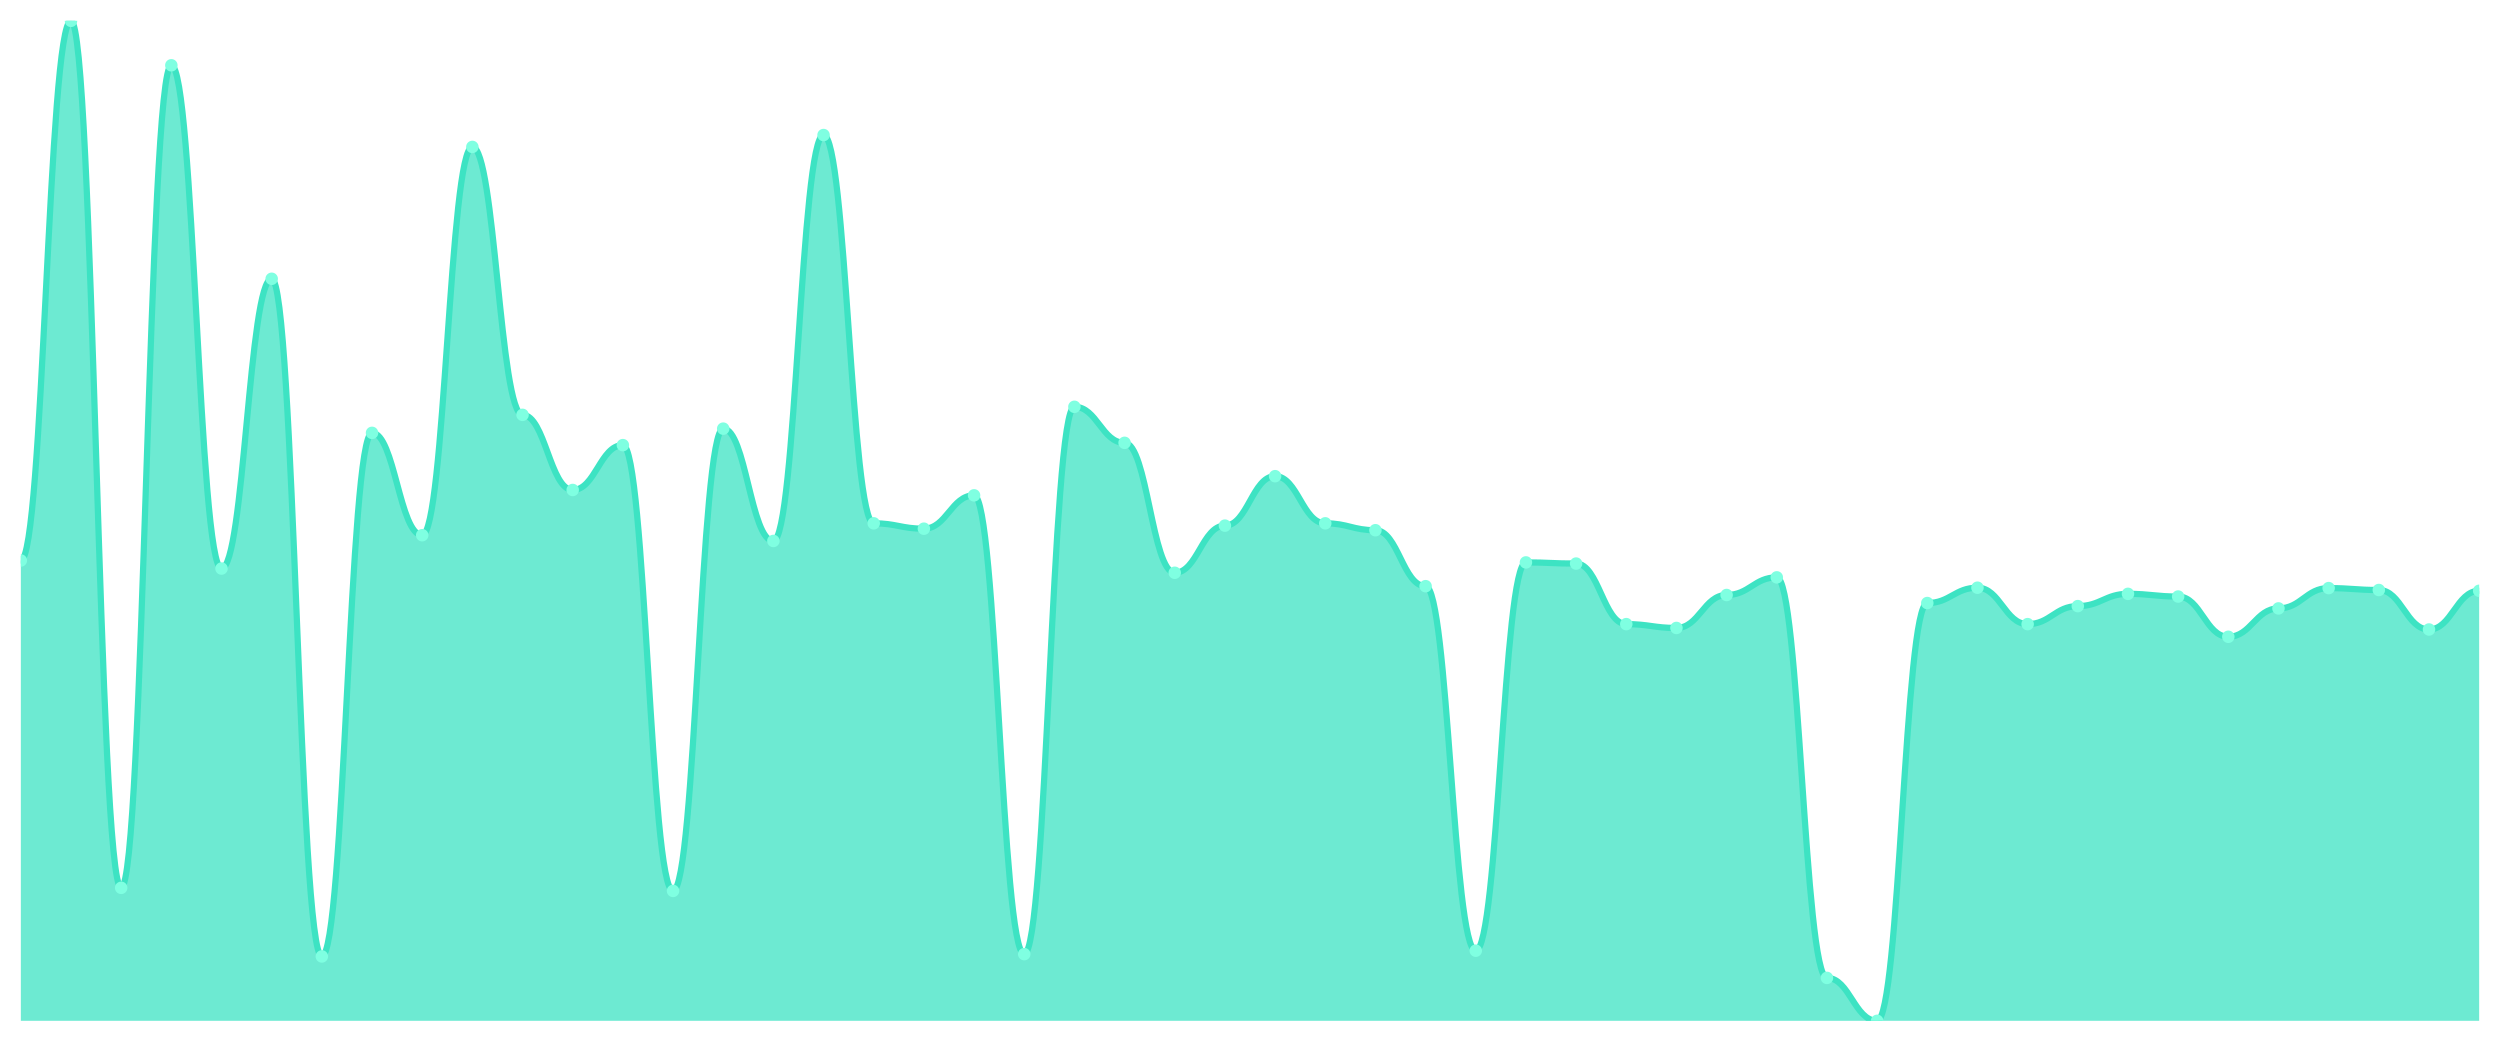
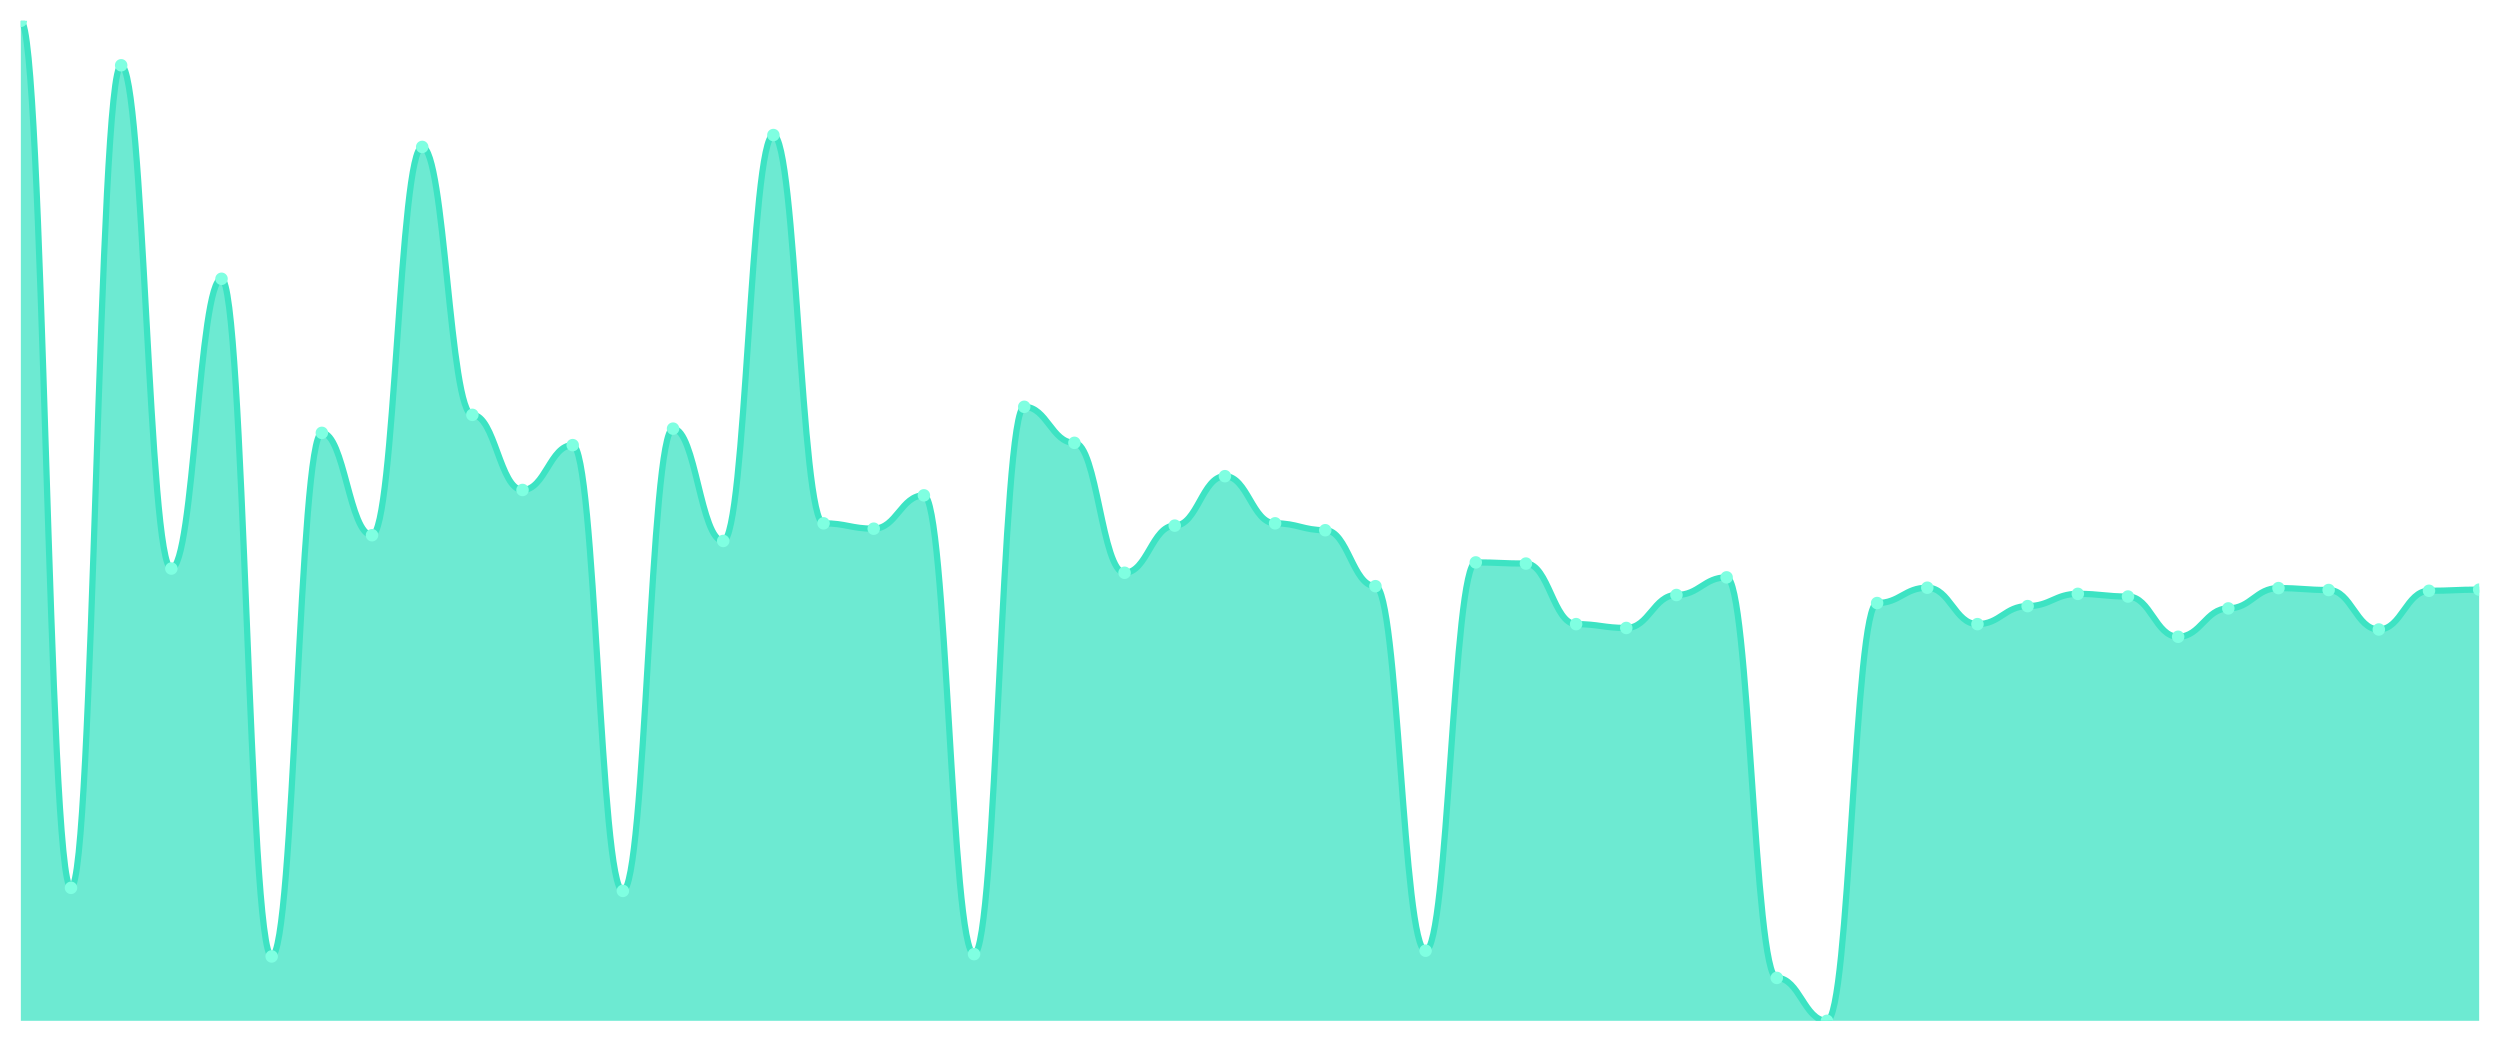
<svg xmlns="http://www.w3.org/2000/svg" viewBox="0 0 1200 500" width="1200" height="500">
  <defs>
    <clipPath id="c">
      <rect x="10" y="10" width="1180" height="480" />
    </clipPath>
  </defs>
  <rect width="1200" height="500" fill="none" />
  <g clip-path="url(#c)">
-     <path d="M 10,490 L 10,269.042 C 20.837,269.042 23.245,10 34.082,10 C 44.918,10 47.327,426.159 58.163,426.159 C 69,426.159 71.408,31.342 82.245,31.342 C 93.082,31.342 95.49,272.905 106.327,272.905 C 117.163,272.905 119.571,133.818 130.408,133.818 C 141.245,133.818 143.653,459.092 154.49,459.092 C 165.327,459.092 167.735,207.777 178.571,207.777 C 189.408,207.777 191.816,256.899 202.653,256.899 C 213.49,256.899 215.898,70.529 226.735,70.529 C 237.571,70.529 239.98,199.13 250.816,199.13 C 261.653,199.13 264.061,235.19 274.898,235.19 C 285.735,235.19 288.143,213.664 298.98,213.664 C 309.816,213.664 312.224,427.631 323.061,427.631 C 333.898,427.631 336.306,205.753 347.143,205.753 C 357.98,205.753 360.388,259.659 371.224,259.659 C 382.061,259.659 384.469,64.826 395.306,64.826 C 406.143,64.826 408.551,251.196 419.388,251.196 C 430.224,251.196 432.633,253.772 443.469,253.772 C 454.306,253.772 456.714,237.765 467.551,237.765 C 478.388,237.765 480.796,457.988 491.633,457.988 C 502.469,457.988 504.878,195.266 515.714,195.266 C 526.551,195.266 528.959,212.56 539.796,212.56 C 550.633,212.56 553.041,274.929 563.878,274.929 C 574.714,274.929 577.122,252.3 587.959,252.3 C 598.796,252.3 601.204,228.567 612.041,228.567 C 622.878,228.567 625.286,251.196 636.122,251.196 C 646.959,251.196 649.367,254.507 660.204,254.507 C 671.041,254.507 673.449,281.368 684.286,281.368 C 695.122,281.368 697.531,456.332 708.367,456.332 C 719.204,456.332 721.612,269.962 732.449,269.962 C 743.286,269.962 745.694,270.514 756.531,270.514 C 767.367,270.514 769.776,299.582 780.612,299.582 C 791.449,299.582 793.857,301.422 804.694,301.422 C 815.531,301.422 817.939,285.6 828.776,285.6 C 839.612,285.6 842.02,277.137 852.857,277.137 C 863.694,277.137 866.102,469.394 876.939,469.394 C 887.776,469.394 890.184,490 901.02,490 C 911.857,490 914.265,289.463 925.102,289.463 C 935.939,289.463 938.347,282.104 949.184,282.104 C 960.02,282.104 962.429,299.582 973.265,299.582 C 984.102,299.582 986.51,290.935 997.347,290.935 C 1008.184,290.935 1010.592,285.048 1021.429,285.048 C 1032.265,285.048 1034.673,286.336 1045.51,286.336 C 1056.347,286.336 1058.755,305.654 1069.592,305.654 C 1080.429,305.654 1082.837,292.039 1093.673,292.039 C 1104.51,292.039 1106.918,282.288 1117.755,282.288 C 1128.592,282.288 1131,283.208 1141.837,283.208 C 1152.673,283.208 1155.082,302.158 1165.918,302.158 C 1176.755,302.158 1179.163,283.576 1190,283.576 L 1190,490 Z" fill="rgba(61,227,195,0.75)" />
-     <path d="M 10,269.042 C 20.837,269.042 23.245,10 34.082,10 C 44.918,10 47.327,426.159 58.163,426.159 C 69,426.159 71.408,31.342 82.245,31.342 C 93.082,31.342 95.49,272.905 106.327,272.905 C 117.163,272.905 119.571,133.818 130.408,133.818 C 141.245,133.818 143.653,459.092 154.49,459.092 C 165.327,459.092 167.735,207.777 178.571,207.777 C 189.408,207.777 191.816,256.899 202.653,256.899 C 213.49,256.899 215.898,70.529 226.735,70.529 C 237.571,70.529 239.98,199.13 250.816,199.13 C 261.653,199.13 264.061,235.19 274.898,235.19 C 285.735,235.19 288.143,213.664 298.98,213.664 C 309.816,213.664 312.224,427.631 323.061,427.631 C 333.898,427.631 336.306,205.753 347.143,205.753 C 357.98,205.753 360.388,259.659 371.224,259.659 C 382.061,259.659 384.469,64.826 395.306,64.826 C 406.143,64.826 408.551,251.196 419.388,251.196 C 430.224,251.196 432.633,253.772 443.469,253.772 C 454.306,253.772 456.714,237.765 467.551,237.765 C 478.388,237.765 480.796,457.988 491.633,457.988 C 502.469,457.988 504.878,195.266 515.714,195.266 C 526.551,195.266 528.959,212.56 539.796,212.56 C 550.633,212.56 553.041,274.929 563.878,274.929 C 574.714,274.929 577.122,252.3 587.959,252.3 C 598.796,252.3 601.204,228.567 612.041,228.567 C 622.878,228.567 625.286,251.196 636.122,251.196 C 646.959,251.196 649.367,254.507 660.204,254.507 C 671.041,254.507 673.449,281.368 684.286,281.368 C 695.122,281.368 697.531,456.332 708.367,456.332 C 719.204,456.332 721.612,269.962 732.449,269.962 C 743.286,269.962 745.694,270.514 756.531,270.514 C 767.367,270.514 769.776,299.582 780.612,299.582 C 791.449,299.582 793.857,301.422 804.694,301.422 C 815.531,301.422 817.939,285.6 828.776,285.6 C 839.612,285.6 842.02,277.137 852.857,277.137 C 863.694,277.137 866.102,469.394 876.939,469.394 C 887.776,469.394 890.184,490 901.02,490 C 911.857,490 914.265,289.463 925.102,289.463 C 935.939,289.463 938.347,282.104 949.184,282.104 C 960.02,282.104 962.429,299.582 973.265,299.582 C 984.102,299.582 986.51,290.935 997.347,290.935 C 1008.184,290.935 1010.592,285.048 1021.429,285.048 C 1032.265,285.048 1034.673,286.336 1045.51,286.336 C 1056.347,286.336 1058.755,305.654 1069.592,305.654 C 1080.429,305.654 1082.837,292.039 1093.673,292.039 C 1104.51,292.039 1106.918,282.288 1117.755,282.288 C 1128.592,282.288 1131,283.208 1141.837,283.208 C 1152.673,283.208 1155.082,302.158 1165.918,302.158 C 1176.755,302.158 1179.163,283.576 1190,283.576" fill="none" stroke="#3de3c3" stroke-width="3" stroke-linecap="round" stroke-linejoin="round" />
-     <circle cx="10" cy="269.042" r="3" fill="#7fffe1" />
-     <circle cx="34.082" cy="10" r="3" fill="#7fffe1" />
-     <circle cx="58.163" cy="426.159" r="3" fill="#7fffe1" />
-     <circle cx="82.245" cy="31.342" r="3" fill="#7fffe1" />
-     <circle cx="106.327" cy="272.905" r="3" fill="#7fffe1" />
-     <circle cx="130.408" cy="133.818" r="3" fill="#7fffe1" />
-     <circle cx="154.49" cy="459.092" r="3" fill="#7fffe1" />
-     <circle cx="178.571" cy="207.777" r="3" fill="#7fffe1" />
-     <circle cx="202.653" cy="256.899" r="3" fill="#7fffe1" />
-     <circle cx="226.735" cy="70.529" r="3" fill="#7fffe1" />
-     <circle cx="250.816" cy="199.13" r="3" fill="#7fffe1" />
-     <circle cx="274.898" cy="235.19" r="3" fill="#7fffe1" />
-     <circle cx="298.98" cy="213.664" r="3" fill="#7fffe1" />
-     <circle cx="323.061" cy="427.631" r="3" fill="#7fffe1" />
-     <circle cx="347.143" cy="205.753" r="3" fill="#7fffe1" />
-     <circle cx="371.224" cy="259.659" r="3" fill="#7fffe1" />
-     <circle cx="395.306" cy="64.826" r="3" fill="#7fffe1" />
-     <circle cx="419.388" cy="251.196" r="3" fill="#7fffe1" />
-     <circle cx="443.469" cy="253.772" r="3" fill="#7fffe1" />
-     <circle cx="467.551" cy="237.765" r="3" fill="#7fffe1" />
-     <circle cx="491.633" cy="457.988" r="3" fill="#7fffe1" />
-     <circle cx="515.714" cy="195.266" r="3" fill="#7fffe1" />
-     <circle cx="539.796" cy="212.56" r="3" fill="#7fffe1" />
-     <circle cx="563.878" cy="274.929" r="3" fill="#7fffe1" />
-     <circle cx="587.959" cy="252.3" r="3" fill="#7fffe1" />
-     <circle cx="612.041" cy="228.567" r="3" fill="#7fffe1" />
-     <circle cx="636.122" cy="251.196" r="3" fill="#7fffe1" />
-     <circle cx="660.204" cy="254.507" r="3" fill="#7fffe1" />
-     <circle cx="684.286" cy="281.368" r="3" fill="#7fffe1" />
-     <circle cx="708.367" cy="456.332" r="3" fill="#7fffe1" />
-     <circle cx="732.449" cy="269.962" r="3" fill="#7fffe1" />
-     <circle cx="756.531" cy="270.514" r="3" fill="#7fffe1" />
-     <circle cx="780.612" cy="299.582" r="3" fill="#7fffe1" />
-     <circle cx="804.694" cy="301.422" r="3" fill="#7fffe1" />
-     <circle cx="828.776" cy="285.6" r="3" fill="#7fffe1" />
-     <circle cx="852.857" cy="277.137" r="3" fill="#7fffe1" />
-     <circle cx="876.939" cy="469.394" r="3" fill="#7fffe1" />
-     <circle cx="901.02" cy="490" r="3" fill="#7fffe1" />
-     <circle cx="925.102" cy="289.463" r="3" fill="#7fffe1" />
-     <circle cx="949.184" cy="282.104" r="3" fill="#7fffe1" />
-     <circle cx="973.265" cy="299.582" r="3" fill="#7fffe1" />
-     <circle cx="997.347" cy="290.935" r="3" fill="#7fffe1" />
-     <circle cx="1021.429" cy="285.048" r="3" fill="#7fffe1" />
-     <circle cx="1045.51" cy="286.336" r="3" fill="#7fffe1" />
-     <circle cx="1069.592" cy="305.654" r="3" fill="#7fffe1" />
-     <circle cx="1093.673" cy="292.039" r="3" fill="#7fffe1" />
-     <circle cx="1117.755" cy="282.288" r="3" fill="#7fffe1" />
-     <circle cx="1141.837" cy="283.208" r="3" fill="#7fffe1" />
-     <circle cx="1165.918" cy="302.158" r="3" fill="#7fffe1" />
-     <circle cx="1190" cy="283.576" r="3" fill="#7fffe1" />
+     <path d="M 10,490 L 10,10 C 20.837,10 23.245,426.159 34.082,426.159 C 44.918,426.159 47.327,31.342 58.163,31.342 C 69,31.342 71.408,272.905 82.245,272.905 C 93.082,272.905 95.49,133.818 106.327,133.818 C 117.163,133.818 119.571,459.092 130.408,459.092 C 141.245,459.092 143.653,207.777 154.49,207.777 C 165.327,207.777 167.735,256.899 178.571,256.899 C 189.408,256.899 191.816,70.529 202.653,70.529 C 213.49,70.529 215.898,199.13 226.735,199.13 C 237.571,199.13 239.98,235.19 250.816,235.19 C 261.653,235.19 264.061,213.664 274.898,213.664 C 285.735,213.664 288.143,427.631 298.98,427.631 C 309.816,427.631 312.224,205.753 323.061,205.753 C 333.898,205.753 336.306,259.659 347.143,259.659 C 357.98,259.659 360.388,64.826 371.224,64.826 C 382.061,64.826 384.469,251.196 395.306,251.196 C 406.143,251.196 408.551,253.772 419.388,253.772 C 430.224,253.772 432.633,237.765 443.469,237.765 C 454.306,237.765 456.714,457.988 467.551,457.988 C 478.388,457.988 480.796,195.266 491.633,195.266 C 502.469,195.266 504.878,212.56 515.714,212.56 C 526.551,212.56 528.959,274.929 539.796,274.929 C 550.633,274.929 553.041,252.3 563.878,252.3 C 574.714,252.3 577.122,228.567 587.959,228.567 C 598.796,228.567 601.204,251.196 612.041,251.196 C 622.878,251.196 625.286,254.507 636.122,254.507 C 646.959,254.507 649.367,281.368 660.204,281.368 C 671.041,281.368 673.449,456.332 684.286,456.332 C 695.122,456.332 697.531,269.962 708.367,269.962 C 719.204,269.962 721.612,270.514 732.449,270.514 C 743.286,270.514 745.694,299.582 756.531,299.582 C 767.367,299.582 769.776,301.422 780.612,301.422 C 791.449,301.422 793.857,285.6 804.694,285.6 C 815.531,285.6 817.939,277.137 828.776,277.137 C 839.612,277.137 842.02,469.394 852.857,469.394 C 863.694,469.394 866.102,490 876.939,490 C 887.776,490 890.184,289.463 901.02,289.463 C 911.857,289.463 914.265,282.104 925.102,282.104 C 935.939,282.104 938.347,299.582 949.184,299.582 C 960.02,299.582 962.429,290.935 973.265,290.935 C 984.102,290.935 986.51,285.048 997.347,285.048 C 1008.184,285.048 1010.592,286.336 1021.429,286.336 C 1032.265,286.336 1034.673,305.654 1045.51,305.654 C 1056.347,305.654 1058.755,292.039 1069.592,292.039 C 1080.429,292.039 1082.837,282.288 1093.673,282.288 C 1104.51,282.288 1106.918,283.208 1117.755,283.208 C 1128.592,283.208 1131,302.158 1141.837,302.158 C 1152.673,302.158 1155.082,283.576 1165.918,283.576 C 1176.755,283.576 1179.163,283.024 1190,283.024 L 1190,490 Z" fill="rgba(61,227,195,0.75)" />
+     <path d="M 10,10 C 20.837,10 23.245,426.159 34.082,426.159 C 44.918,426.159 47.327,31.342 58.163,31.342 C 69,31.342 71.408,272.905 82.245,272.905 C 93.082,272.905 95.49,133.818 106.327,133.818 C 117.163,133.818 119.571,459.092 130.408,459.092 C 141.245,459.092 143.653,207.777 154.49,207.777 C 165.327,207.777 167.735,256.899 178.571,256.899 C 189.408,256.899 191.816,70.529 202.653,70.529 C 213.49,70.529 215.898,199.13 226.735,199.13 C 237.571,199.13 239.98,235.19 250.816,235.19 C 261.653,235.19 264.061,213.664 274.898,213.664 C 285.735,213.664 288.143,427.631 298.98,427.631 C 309.816,427.631 312.224,205.753 323.061,205.753 C 333.898,205.753 336.306,259.659 347.143,259.659 C 357.98,259.659 360.388,64.826 371.224,64.826 C 382.061,64.826 384.469,251.196 395.306,251.196 C 406.143,251.196 408.551,253.772 419.388,253.772 C 430.224,253.772 432.633,237.765 443.469,237.765 C 454.306,237.765 456.714,457.988 467.551,457.988 C 478.388,457.988 480.796,195.266 491.633,195.266 C 502.469,195.266 504.878,212.56 515.714,212.56 C 526.551,212.56 528.959,274.929 539.796,274.929 C 550.633,274.929 553.041,252.3 563.878,252.3 C 574.714,252.3 577.122,228.567 587.959,228.567 C 598.796,228.567 601.204,251.196 612.041,251.196 C 622.878,251.196 625.286,254.507 636.122,254.507 C 646.959,254.507 649.367,281.368 660.204,281.368 C 671.041,281.368 673.449,456.332 684.286,456.332 C 695.122,456.332 697.531,269.962 708.367,269.962 C 719.204,269.962 721.612,270.514 732.449,270.514 C 743.286,270.514 745.694,299.582 756.531,299.582 C 767.367,299.582 769.776,301.422 780.612,301.422 C 791.449,301.422 793.857,285.6 804.694,285.6 C 815.531,285.6 817.939,277.137 828.776,277.137 C 839.612,277.137 842.02,469.394 852.857,469.394 C 863.694,469.394 866.102,490 876.939,490 C 887.776,490 890.184,289.463 901.02,289.463 C 911.857,289.463 914.265,282.104 925.102,282.104 C 935.939,282.104 938.347,299.582 949.184,299.582 C 960.02,299.582 962.429,290.935 973.265,290.935 C 984.102,290.935 986.51,285.048 997.347,285.048 C 1008.184,285.048 1010.592,286.336 1021.429,286.336 C 1032.265,286.336 1034.673,305.654 1045.51,305.654 C 1056.347,305.654 1058.755,292.039 1069.592,292.039 C 1080.429,292.039 1082.837,282.288 1093.673,282.288 C 1104.51,282.288 1106.918,283.208 1117.755,283.208 C 1128.592,283.208 1131,302.158 1141.837,302.158 C 1152.673,302.158 1155.082,283.576 1165.918,283.576 C 1176.755,283.576 1179.163,283.024 1190,283.024" fill="none" stroke="#3de3c3" stroke-width="3" stroke-linecap="round" stroke-linejoin="round" />
+     <circle cx="10" cy="10" r="3" fill="#7fffe1" />
+     <circle cx="34.082" cy="426.159" r="3" fill="#7fffe1" />
+     <circle cx="58.163" cy="31.342" r="3" fill="#7fffe1" />
+     <circle cx="82.245" cy="272.905" r="3" fill="#7fffe1" />
+     <circle cx="106.327" cy="133.818" r="3" fill="#7fffe1" />
+     <circle cx="130.408" cy="459.092" r="3" fill="#7fffe1" />
+     <circle cx="154.49" cy="207.777" r="3" fill="#7fffe1" />
+     <circle cx="178.571" cy="256.899" r="3" fill="#7fffe1" />
+     <circle cx="202.653" cy="70.529" r="3" fill="#7fffe1" />
+     <circle cx="226.735" cy="199.13" r="3" fill="#7fffe1" />
+     <circle cx="250.816" cy="235.19" r="3" fill="#7fffe1" />
+     <circle cx="274.898" cy="213.664" r="3" fill="#7fffe1" />
+     <circle cx="298.98" cy="427.631" r="3" fill="#7fffe1" />
+     <circle cx="323.061" cy="205.753" r="3" fill="#7fffe1" />
+     <circle cx="347.143" cy="259.659" r="3" fill="#7fffe1" />
+     <circle cx="371.224" cy="64.826" r="3" fill="#7fffe1" />
+     <circle cx="395.306" cy="251.196" r="3" fill="#7fffe1" />
+     <circle cx="419.388" cy="253.772" r="3" fill="#7fffe1" />
+     <circle cx="443.469" cy="237.765" r="3" fill="#7fffe1" />
+     <circle cx="467.551" cy="457.988" r="3" fill="#7fffe1" />
+     <circle cx="491.633" cy="195.266" r="3" fill="#7fffe1" />
+     <circle cx="515.714" cy="212.56" r="3" fill="#7fffe1" />
+     <circle cx="539.796" cy="274.929" r="3" fill="#7fffe1" />
+     <circle cx="563.878" cy="252.3" r="3" fill="#7fffe1" />
+     <circle cx="587.959" cy="228.567" r="3" fill="#7fffe1" />
+     <circle cx="612.041" cy="251.196" r="3" fill="#7fffe1" />
+     <circle cx="636.122" cy="254.507" r="3" fill="#7fffe1" />
+     <circle cx="660.204" cy="281.368" r="3" fill="#7fffe1" />
+     <circle cx="684.286" cy="456.332" r="3" fill="#7fffe1" />
+     <circle cx="708.367" cy="269.962" r="3" fill="#7fffe1" />
+     <circle cx="732.449" cy="270.514" r="3" fill="#7fffe1" />
+     <circle cx="756.531" cy="299.582" r="3" fill="#7fffe1" />
+     <circle cx="780.612" cy="301.422" r="3" fill="#7fffe1" />
+     <circle cx="804.694" cy="285.6" r="3" fill="#7fffe1" />
+     <circle cx="828.776" cy="277.137" r="3" fill="#7fffe1" />
+     <circle cx="852.857" cy="469.394" r="3" fill="#7fffe1" />
+     <circle cx="876.939" cy="490" r="3" fill="#7fffe1" />
+     <circle cx="901.02" cy="289.463" r="3" fill="#7fffe1" />
+     <circle cx="925.102" cy="282.104" r="3" fill="#7fffe1" />
+     <circle cx="949.184" cy="299.582" r="3" fill="#7fffe1" />
+     <circle cx="973.265" cy="290.935" r="3" fill="#7fffe1" />
+     <circle cx="997.347" cy="285.048" r="3" fill="#7fffe1" />
+     <circle cx="1021.429" cy="286.336" r="3" fill="#7fffe1" />
+     <circle cx="1045.51" cy="305.654" r="3" fill="#7fffe1" />
+     <circle cx="1069.592" cy="292.039" r="3" fill="#7fffe1" />
+     <circle cx="1093.673" cy="282.288" r="3" fill="#7fffe1" />
+     <circle cx="1117.755" cy="283.208" r="3" fill="#7fffe1" />
+     <circle cx="1141.837" cy="302.158" r="3" fill="#7fffe1" />
+     <circle cx="1165.918" cy="283.576" r="3" fill="#7fffe1" />
+     <circle cx="1190" cy="283.024" r="3" fill="#7fffe1" />
  </g>
</svg>
